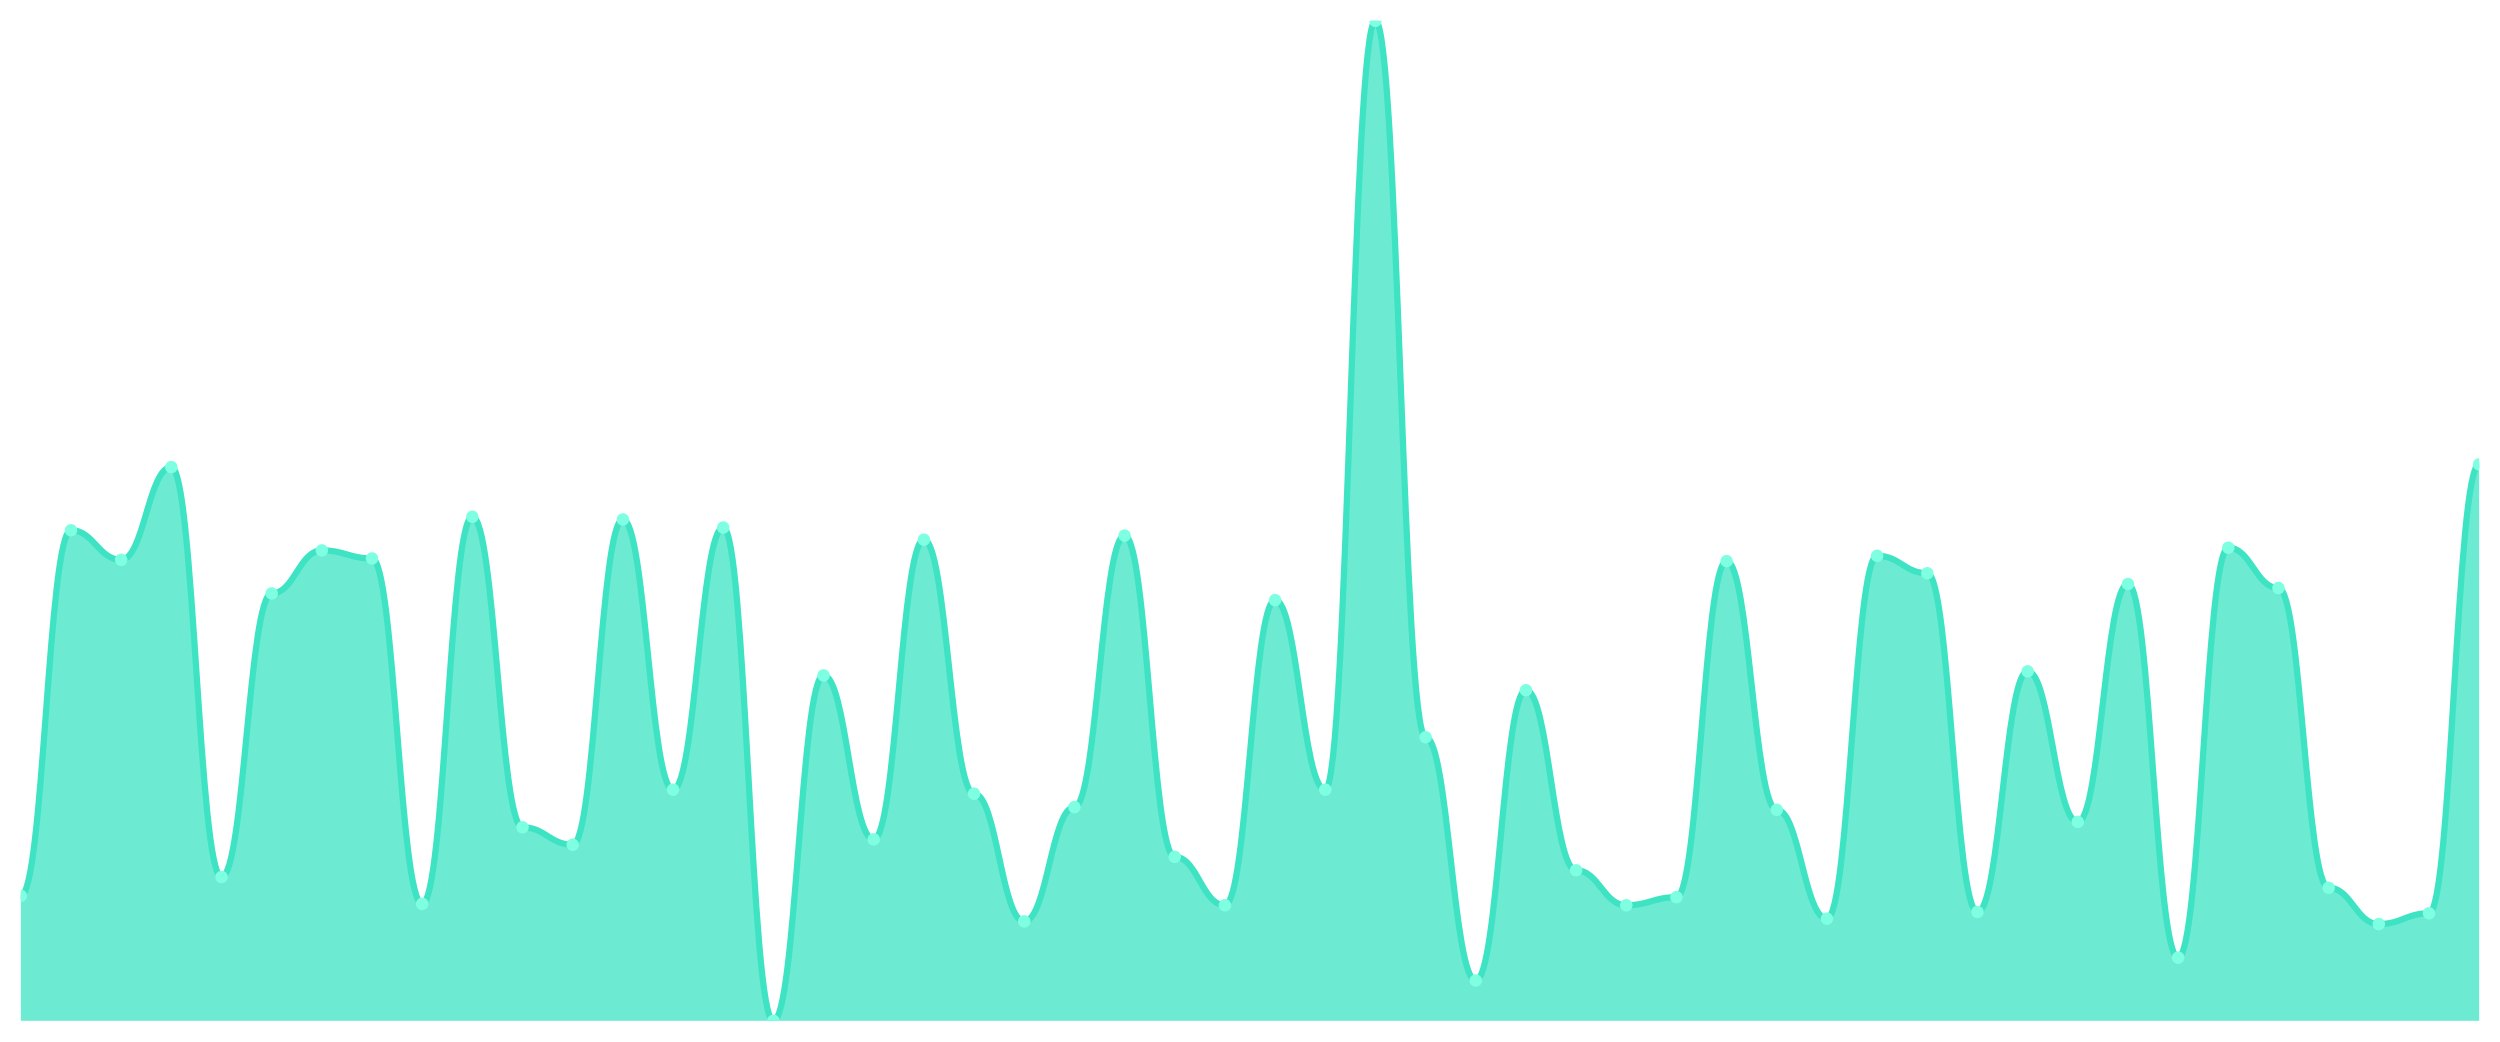
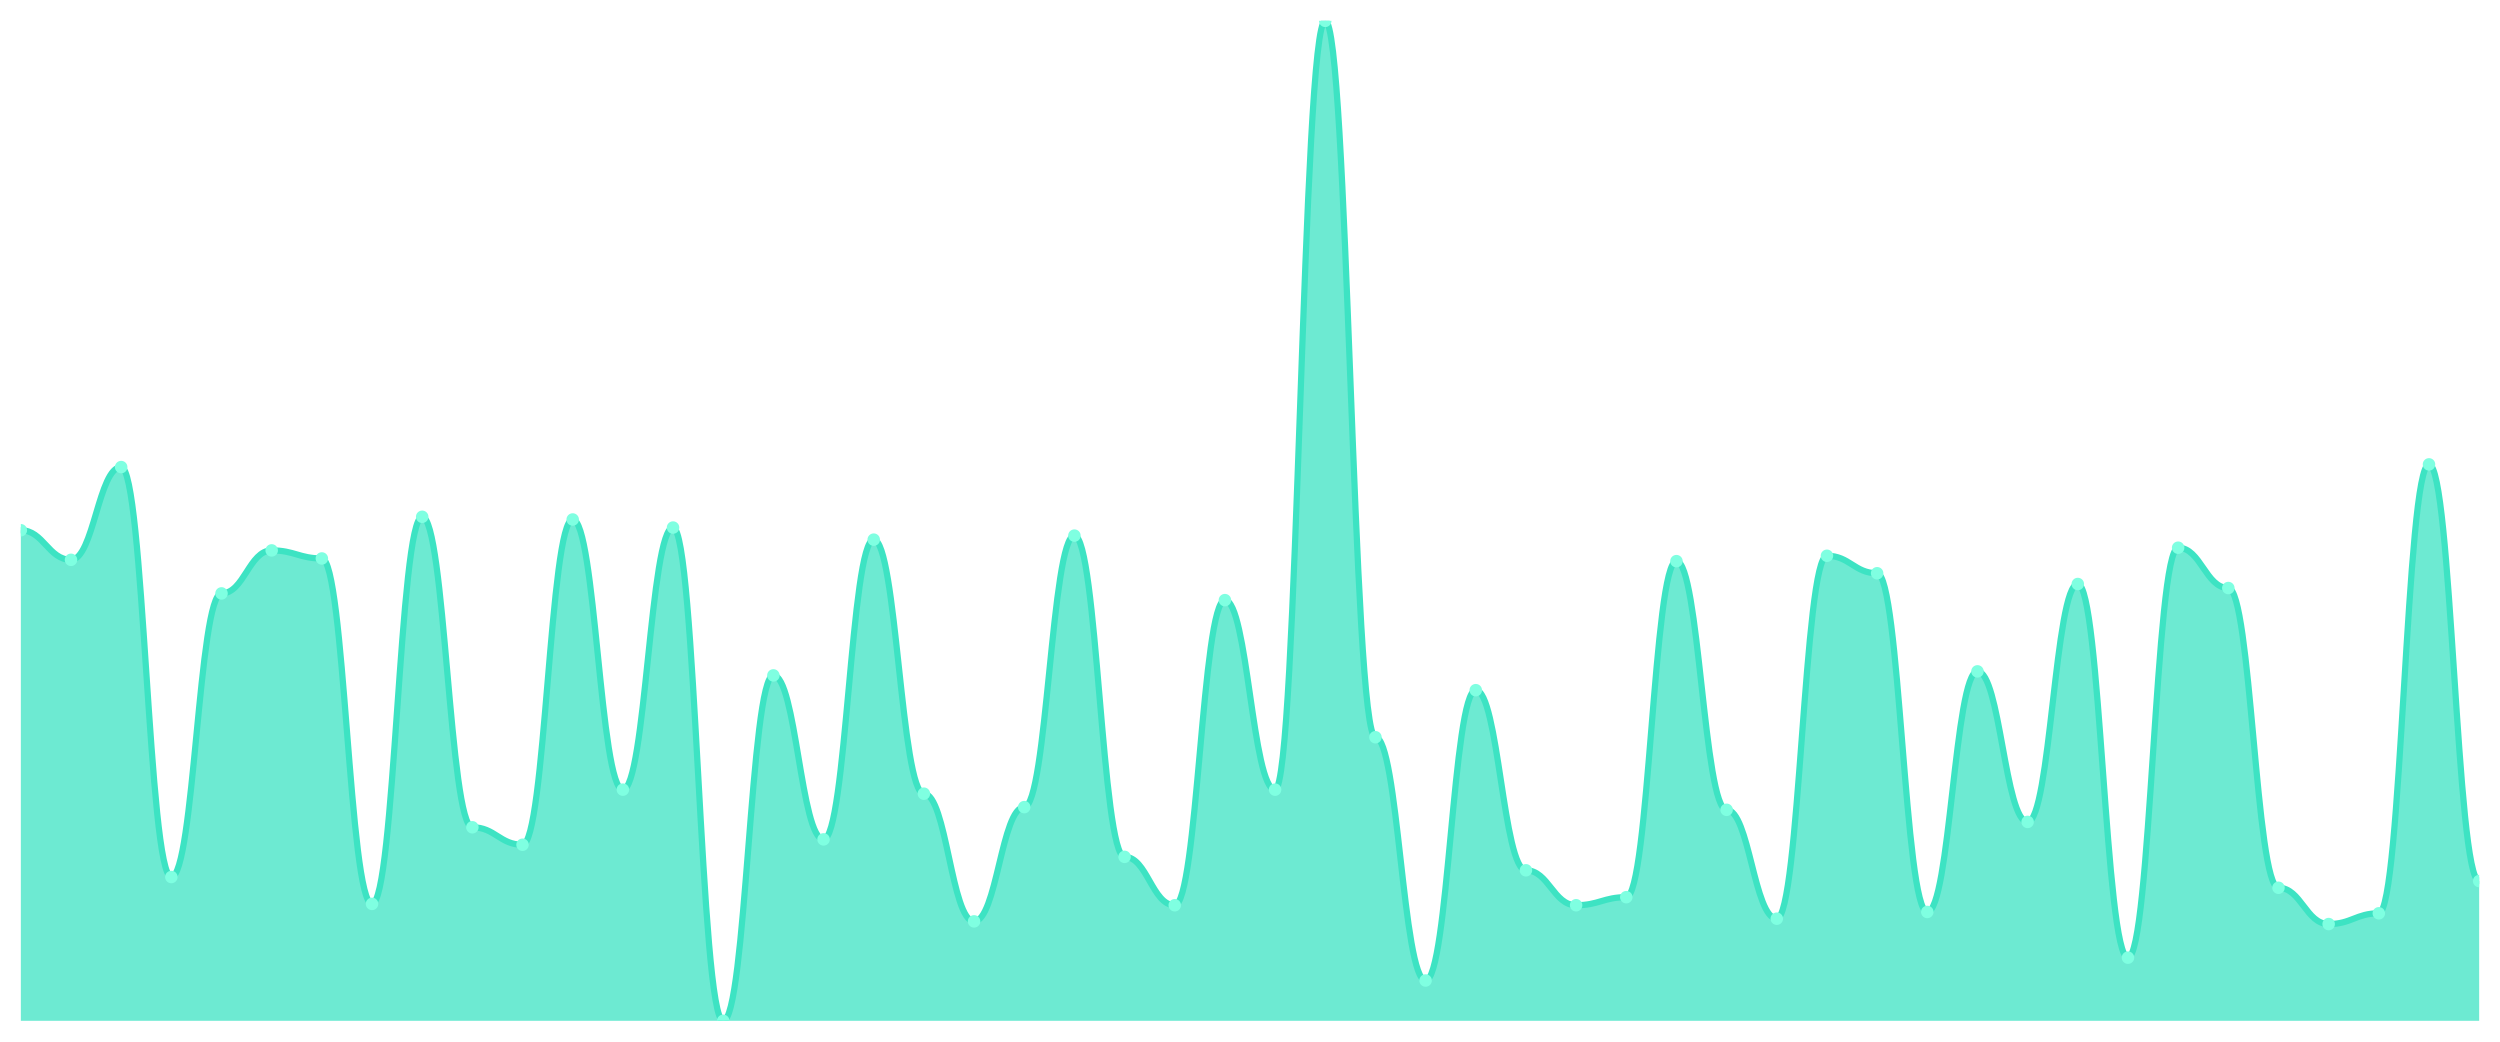
<svg xmlns="http://www.w3.org/2000/svg" viewBox="0 0 1200 500" width="1200" height="500">
  <defs>
    <clipPath id="c">
      <rect x="10" y="10" width="1180" height="480" />
    </clipPath>
  </defs>
  <rect width="1200" height="500" fill="none" />
  <g clip-path="url(#c)">
-     <path d="M 10,490 L 10,430 C 20.837,430 23.245,254.516 34.082,254.516 C 44.918,254.516 47.327,268.71 58.163,268.71 C 69,268.71 71.408,224.194 82.245,224.194 C 93.082,224.194 95.49,420.968 106.327,420.968 C 117.163,420.968 119.571,284.839 130.408,284.839 C 141.245,284.839 143.653,264.194 154.49,264.194 C 165.327,264.194 167.735,268.065 178.571,268.065 C 189.408,268.065 191.816,433.871 202.653,433.871 C 213.49,433.871 215.898,248.065 226.735,248.065 C 237.571,248.065 239.98,397.097 250.816,397.097 C 261.653,397.097 264.061,405.484 274.898,405.484 C 285.735,405.484 288.143,249.355 298.98,249.355 C 309.816,249.355 312.224,379.032 323.061,379.032 C 333.898,379.032 336.306,253.226 347.143,253.226 C 357.98,253.226 360.388,490 371.224,490 C 382.061,490 384.469,324.194 395.306,324.194 C 406.143,324.194 408.551,402.903 419.388,402.903 C 430.224,402.903 432.633,259.032 443.469,259.032 C 454.306,259.032 456.714,380.968 467.551,380.968 C 478.388,380.968 480.796,442.258 491.633,442.258 C 502.469,442.258 504.878,387.419 515.714,387.419 C 526.551,387.419 528.959,257.097 539.796,257.097 C 550.633,257.097 553.041,411.29 563.878,411.29 C 574.714,411.29 577.122,434.516 587.959,434.516 C 598.796,434.516 601.204,288.065 612.041,288.065 C 622.878,288.065 625.286,379.032 636.122,379.032 C 646.959,379.032 649.367,10 660.204,10 C 671.041,10 673.449,353.871 684.286,353.871 C 695.122,353.871 697.531,470.645 708.367,470.645 C 719.204,470.645 721.612,331.29 732.449,331.29 C 743.286,331.29 745.694,417.742 756.531,417.742 C 767.367,417.742 769.776,434.516 780.612,434.516 C 791.449,434.516 793.857,430.645 804.694,430.645 C 815.531,430.645 817.939,269.355 828.776,269.355 C 839.612,269.355 842.02,388.71 852.857,388.71 C 863.694,388.71 866.102,440.968 876.939,440.968 C 887.776,440.968 890.184,266.774 901.02,266.774 C 911.857,266.774 914.265,275.161 925.102,275.161 C 935.939,275.161 938.347,437.742 949.184,437.742 C 960.02,437.742 962.429,322.258 973.265,322.258 C 984.102,322.258 986.51,394.516 997.347,394.516 C 1008.184,394.516 1010.592,280.323 1021.429,280.323 C 1032.265,280.323 1034.673,459.677 1045.51,459.677 C 1056.347,459.677 1058.755,262.903 1069.592,262.903 C 1080.429,262.903 1082.837,282.258 1093.673,282.258 C 1104.51,282.258 1106.918,426.129 1117.755,426.129 C 1128.592,426.129 1131,443.548 1141.837,443.548 C 1152.673,443.548 1155.082,438.387 1165.918,438.387 C 1176.755,438.387 1179.163,222.903 1190,222.903 L 1190,490 Z" fill="rgba(61,227,195,0.75)" />
-     <path d="M 10,430 C 20.837,430 23.245,254.516 34.082,254.516 C 44.918,254.516 47.327,268.71 58.163,268.71 C 69,268.71 71.408,224.194 82.245,224.194 C 93.082,224.194 95.49,420.968 106.327,420.968 C 117.163,420.968 119.571,284.839 130.408,284.839 C 141.245,284.839 143.653,264.194 154.49,264.194 C 165.327,264.194 167.735,268.065 178.571,268.065 C 189.408,268.065 191.816,433.871 202.653,433.871 C 213.49,433.871 215.898,248.065 226.735,248.065 C 237.571,248.065 239.98,397.097 250.816,397.097 C 261.653,397.097 264.061,405.484 274.898,405.484 C 285.735,405.484 288.143,249.355 298.98,249.355 C 309.816,249.355 312.224,379.032 323.061,379.032 C 333.898,379.032 336.306,253.226 347.143,253.226 C 357.98,253.226 360.388,490 371.224,490 C 382.061,490 384.469,324.194 395.306,324.194 C 406.143,324.194 408.551,402.903 419.388,402.903 C 430.224,402.903 432.633,259.032 443.469,259.032 C 454.306,259.032 456.714,380.968 467.551,380.968 C 478.388,380.968 480.796,442.258 491.633,442.258 C 502.469,442.258 504.878,387.419 515.714,387.419 C 526.551,387.419 528.959,257.097 539.796,257.097 C 550.633,257.097 553.041,411.29 563.878,411.29 C 574.714,411.29 577.122,434.516 587.959,434.516 C 598.796,434.516 601.204,288.065 612.041,288.065 C 622.878,288.065 625.286,379.032 636.122,379.032 C 646.959,379.032 649.367,10 660.204,10 C 671.041,10 673.449,353.871 684.286,353.871 C 695.122,353.871 697.531,470.645 708.367,470.645 C 719.204,470.645 721.612,331.29 732.449,331.29 C 743.286,331.29 745.694,417.742 756.531,417.742 C 767.367,417.742 769.776,434.516 780.612,434.516 C 791.449,434.516 793.857,430.645 804.694,430.645 C 815.531,430.645 817.939,269.355 828.776,269.355 C 839.612,269.355 842.02,388.71 852.857,388.71 C 863.694,388.71 866.102,440.968 876.939,440.968 C 887.776,440.968 890.184,266.774 901.02,266.774 C 911.857,266.774 914.265,275.161 925.102,275.161 C 935.939,275.161 938.347,437.742 949.184,437.742 C 960.02,437.742 962.429,322.258 973.265,322.258 C 984.102,322.258 986.51,394.516 997.347,394.516 C 1008.184,394.516 1010.592,280.323 1021.429,280.323 C 1032.265,280.323 1034.673,459.677 1045.51,459.677 C 1056.347,459.677 1058.755,262.903 1069.592,262.903 C 1080.429,262.903 1082.837,282.258 1093.673,282.258 C 1104.51,282.258 1106.918,426.129 1117.755,426.129 C 1128.592,426.129 1131,443.548 1141.837,443.548 C 1152.673,443.548 1155.082,438.387 1165.918,438.387 C 1176.755,438.387 1179.163,222.903 1190,222.903" fill="none" stroke="#3de3c3" stroke-width="3" stroke-linecap="round" stroke-linejoin="round" />
-     <circle cx="10" cy="430" r="3" fill="#7fffe1" />
-     <circle cx="34.082" cy="254.516" r="3" fill="#7fffe1" />
-     <circle cx="58.163" cy="268.71" r="3" fill="#7fffe1" />
-     <circle cx="82.245" cy="224.194" r="3" fill="#7fffe1" />
-     <circle cx="106.327" cy="420.968" r="3" fill="#7fffe1" />
-     <circle cx="130.408" cy="284.839" r="3" fill="#7fffe1" />
-     <circle cx="154.49" cy="264.194" r="3" fill="#7fffe1" />
-     <circle cx="178.571" cy="268.065" r="3" fill="#7fffe1" />
-     <circle cx="202.653" cy="433.871" r="3" fill="#7fffe1" />
-     <circle cx="226.735" cy="248.065" r="3" fill="#7fffe1" />
-     <circle cx="250.816" cy="397.097" r="3" fill="#7fffe1" />
-     <circle cx="274.898" cy="405.484" r="3" fill="#7fffe1" />
-     <circle cx="298.98" cy="249.355" r="3" fill="#7fffe1" />
-     <circle cx="323.061" cy="379.032" r="3" fill="#7fffe1" />
-     <circle cx="347.143" cy="253.226" r="3" fill="#7fffe1" />
-     <circle cx="371.224" cy="490" r="3" fill="#7fffe1" />
-     <circle cx="395.306" cy="324.194" r="3" fill="#7fffe1" />
-     <circle cx="419.388" cy="402.903" r="3" fill="#7fffe1" />
-     <circle cx="443.469" cy="259.032" r="3" fill="#7fffe1" />
-     <circle cx="467.551" cy="380.968" r="3" fill="#7fffe1" />
-     <circle cx="491.633" cy="442.258" r="3" fill="#7fffe1" />
-     <circle cx="515.714" cy="387.419" r="3" fill="#7fffe1" />
-     <circle cx="539.796" cy="257.097" r="3" fill="#7fffe1" />
-     <circle cx="563.878" cy="411.29" r="3" fill="#7fffe1" />
-     <circle cx="587.959" cy="434.516" r="3" fill="#7fffe1" />
-     <circle cx="612.041" cy="288.065" r="3" fill="#7fffe1" />
-     <circle cx="636.122" cy="379.032" r="3" fill="#7fffe1" />
-     <circle cx="660.204" cy="10" r="3" fill="#7fffe1" />
-     <circle cx="684.286" cy="353.871" r="3" fill="#7fffe1" />
-     <circle cx="708.367" cy="470.645" r="3" fill="#7fffe1" />
-     <circle cx="732.449" cy="331.29" r="3" fill="#7fffe1" />
-     <circle cx="756.531" cy="417.742" r="3" fill="#7fffe1" />
-     <circle cx="780.612" cy="434.516" r="3" fill="#7fffe1" />
-     <circle cx="804.694" cy="430.645" r="3" fill="#7fffe1" />
-     <circle cx="828.776" cy="269.355" r="3" fill="#7fffe1" />
-     <circle cx="852.857" cy="388.71" r="3" fill="#7fffe1" />
-     <circle cx="876.939" cy="440.968" r="3" fill="#7fffe1" />
-     <circle cx="901.02" cy="266.774" r="3" fill="#7fffe1" />
-     <circle cx="925.102" cy="275.161" r="3" fill="#7fffe1" />
-     <circle cx="949.184" cy="437.742" r="3" fill="#7fffe1" />
-     <circle cx="973.265" cy="322.258" r="3" fill="#7fffe1" />
-     <circle cx="997.347" cy="394.516" r="3" fill="#7fffe1" />
-     <circle cx="1021.429" cy="280.323" r="3" fill="#7fffe1" />
-     <circle cx="1045.51" cy="459.677" r="3" fill="#7fffe1" />
-     <circle cx="1069.592" cy="262.903" r="3" fill="#7fffe1" />
-     <circle cx="1093.673" cy="282.258" r="3" fill="#7fffe1" />
-     <circle cx="1117.755" cy="426.129" r="3" fill="#7fffe1" />
-     <circle cx="1141.837" cy="443.548" r="3" fill="#7fffe1" />
-     <circle cx="1165.918" cy="438.387" r="3" fill="#7fffe1" />
-     <circle cx="1190" cy="222.903" r="3" fill="#7fffe1" />
+     <path d="M 10,490 L 10,254.516 C 20.837,254.516 23.245,268.71 34.082,268.71 C 44.918,268.71 47.327,224.194 58.163,224.194 C 69,224.194 71.408,420.968 82.245,420.968 C 93.082,420.968 95.49,284.839 106.327,284.839 C 117.163,284.839 119.571,264.194 130.408,264.194 C 141.245,264.194 143.653,268.065 154.49,268.065 C 165.327,268.065 167.735,433.871 178.571,433.871 C 189.408,433.871 191.816,248.065 202.653,248.065 C 213.49,248.065 215.898,397.097 226.735,397.097 C 237.571,397.097 239.98,405.484 250.816,405.484 C 261.653,405.484 264.061,249.355 274.898,249.355 C 285.735,249.355 288.143,379.032 298.98,379.032 C 309.816,379.032 312.224,253.226 323.061,253.226 C 333.898,253.226 336.306,490 347.143,490 C 357.98,490 360.388,324.194 371.224,324.194 C 382.061,324.194 384.469,402.903 395.306,402.903 C 406.143,402.903 408.551,259.032 419.388,259.032 C 430.224,259.032 432.633,380.968 443.469,380.968 C 454.306,380.968 456.714,442.258 467.551,442.258 C 478.388,442.258 480.796,387.419 491.633,387.419 C 502.469,387.419 504.878,257.097 515.714,257.097 C 526.551,257.097 528.959,411.29 539.796,411.29 C 550.633,411.29 553.041,434.516 563.878,434.516 C 574.714,434.516 577.122,288.065 587.959,288.065 C 598.796,288.065 601.204,379.032 612.041,379.032 C 622.878,379.032 625.286,10 636.122,10 C 646.959,10 649.367,353.871 660.204,353.871 C 671.041,353.871 673.449,470.645 684.286,470.645 C 695.122,470.645 697.531,331.29 708.367,331.29 C 719.204,331.29 721.612,417.742 732.449,417.742 C 743.286,417.742 745.694,434.516 756.531,434.516 C 767.367,434.516 769.776,430.645 780.612,430.645 C 791.449,430.645 793.857,269.355 804.694,269.355 C 815.531,269.355 817.939,388.71 828.776,388.71 C 839.612,388.71 842.02,440.968 852.857,440.968 C 863.694,440.968 866.102,266.774 876.939,266.774 C 887.776,266.774 890.184,275.161 901.02,275.161 C 911.857,275.161 914.265,437.742 925.102,437.742 C 935.939,437.742 938.347,322.258 949.184,322.258 C 960.02,322.258 962.429,394.516 973.265,394.516 C 984.102,394.516 986.51,280.323 997.347,280.323 C 1008.184,280.323 1010.592,459.677 1021.429,459.677 C 1032.265,459.677 1034.673,262.903 1045.51,262.903 C 1056.347,262.903 1058.755,282.258 1069.592,282.258 C 1080.429,282.258 1082.837,426.129 1093.673,426.129 C 1104.51,426.129 1106.918,443.548 1117.755,443.548 C 1128.592,443.548 1131,438.387 1141.837,438.387 C 1152.673,438.387 1155.082,222.903 1165.918,222.903 C 1176.755,222.903 1179.163,422.903 1190,422.903 L 1190,490 Z" fill="rgba(61,227,195,0.75)" />
+     <path d="M 10,254.516 C 20.837,254.516 23.245,268.71 34.082,268.71 C 44.918,268.71 47.327,224.194 58.163,224.194 C 69,224.194 71.408,420.968 82.245,420.968 C 93.082,420.968 95.49,284.839 106.327,284.839 C 117.163,284.839 119.571,264.194 130.408,264.194 C 141.245,264.194 143.653,268.065 154.49,268.065 C 165.327,268.065 167.735,433.871 178.571,433.871 C 189.408,433.871 191.816,248.065 202.653,248.065 C 213.49,248.065 215.898,397.097 226.735,397.097 C 237.571,397.097 239.98,405.484 250.816,405.484 C 261.653,405.484 264.061,249.355 274.898,249.355 C 285.735,249.355 288.143,379.032 298.98,379.032 C 309.816,379.032 312.224,253.226 323.061,253.226 C 333.898,253.226 336.306,490 347.143,490 C 357.98,490 360.388,324.194 371.224,324.194 C 382.061,324.194 384.469,402.903 395.306,402.903 C 406.143,402.903 408.551,259.032 419.388,259.032 C 430.224,259.032 432.633,380.968 443.469,380.968 C 454.306,380.968 456.714,442.258 467.551,442.258 C 478.388,442.258 480.796,387.419 491.633,387.419 C 502.469,387.419 504.878,257.097 515.714,257.097 C 526.551,257.097 528.959,411.29 539.796,411.29 C 550.633,411.29 553.041,434.516 563.878,434.516 C 574.714,434.516 577.122,288.065 587.959,288.065 C 598.796,288.065 601.204,379.032 612.041,379.032 C 622.878,379.032 625.286,10 636.122,10 C 646.959,10 649.367,353.871 660.204,353.871 C 671.041,353.871 673.449,470.645 684.286,470.645 C 695.122,470.645 697.531,331.29 708.367,331.29 C 719.204,331.29 721.612,417.742 732.449,417.742 C 743.286,417.742 745.694,434.516 756.531,434.516 C 767.367,434.516 769.776,430.645 780.612,430.645 C 791.449,430.645 793.857,269.355 804.694,269.355 C 815.531,269.355 817.939,388.71 828.776,388.71 C 839.612,388.71 842.02,440.968 852.857,440.968 C 863.694,440.968 866.102,266.774 876.939,266.774 C 887.776,266.774 890.184,275.161 901.02,275.161 C 911.857,275.161 914.265,437.742 925.102,437.742 C 935.939,437.742 938.347,322.258 949.184,322.258 C 960.02,322.258 962.429,394.516 973.265,394.516 C 984.102,394.516 986.51,280.323 997.347,280.323 C 1008.184,280.323 1010.592,459.677 1021.429,459.677 C 1032.265,459.677 1034.673,262.903 1045.51,262.903 C 1056.347,262.903 1058.755,282.258 1069.592,282.258 C 1080.429,282.258 1082.837,426.129 1093.673,426.129 C 1104.51,426.129 1106.918,443.548 1117.755,443.548 C 1128.592,443.548 1131,438.387 1141.837,438.387 C 1152.673,438.387 1155.082,222.903 1165.918,222.903 C 1176.755,222.903 1179.163,422.903 1190,422.903" fill="none" stroke="#3de3c3" stroke-width="3" stroke-linecap="round" stroke-linejoin="round" />
+     <circle cx="10" cy="254.516" r="3" fill="#7fffe1" />
+     <circle cx="34.082" cy="268.71" r="3" fill="#7fffe1" />
+     <circle cx="58.163" cy="224.194" r="3" fill="#7fffe1" />
+     <circle cx="82.245" cy="420.968" r="3" fill="#7fffe1" />
+     <circle cx="106.327" cy="284.839" r="3" fill="#7fffe1" />
+     <circle cx="130.408" cy="264.194" r="3" fill="#7fffe1" />
+     <circle cx="154.49" cy="268.065" r="3" fill="#7fffe1" />
+     <circle cx="178.571" cy="433.871" r="3" fill="#7fffe1" />
+     <circle cx="202.653" cy="248.065" r="3" fill="#7fffe1" />
+     <circle cx="226.735" cy="397.097" r="3" fill="#7fffe1" />
+     <circle cx="250.816" cy="405.484" r="3" fill="#7fffe1" />
+     <circle cx="274.898" cy="249.355" r="3" fill="#7fffe1" />
+     <circle cx="298.98" cy="379.032" r="3" fill="#7fffe1" />
+     <circle cx="323.061" cy="253.226" r="3" fill="#7fffe1" />
+     <circle cx="347.143" cy="490" r="3" fill="#7fffe1" />
+     <circle cx="371.224" cy="324.194" r="3" fill="#7fffe1" />
+     <circle cx="395.306" cy="402.903" r="3" fill="#7fffe1" />
+     <circle cx="419.388" cy="259.032" r="3" fill="#7fffe1" />
+     <circle cx="443.469" cy="380.968" r="3" fill="#7fffe1" />
+     <circle cx="467.551" cy="442.258" r="3" fill="#7fffe1" />
+     <circle cx="491.633" cy="387.419" r="3" fill="#7fffe1" />
+     <circle cx="515.714" cy="257.097" r="3" fill="#7fffe1" />
+     <circle cx="539.796" cy="411.29" r="3" fill="#7fffe1" />
+     <circle cx="563.878" cy="434.516" r="3" fill="#7fffe1" />
+     <circle cx="587.959" cy="288.065" r="3" fill="#7fffe1" />
+     <circle cx="612.041" cy="379.032" r="3" fill="#7fffe1" />
+     <circle cx="636.122" cy="10" r="3" fill="#7fffe1" />
+     <circle cx="660.204" cy="353.871" r="3" fill="#7fffe1" />
+     <circle cx="684.286" cy="470.645" r="3" fill="#7fffe1" />
+     <circle cx="708.367" cy="331.29" r="3" fill="#7fffe1" />
+     <circle cx="732.449" cy="417.742" r="3" fill="#7fffe1" />
+     <circle cx="756.531" cy="434.516" r="3" fill="#7fffe1" />
+     <circle cx="780.612" cy="430.645" r="3" fill="#7fffe1" />
+     <circle cx="804.694" cy="269.355" r="3" fill="#7fffe1" />
+     <circle cx="828.776" cy="388.71" r="3" fill="#7fffe1" />
+     <circle cx="852.857" cy="440.968" r="3" fill="#7fffe1" />
+     <circle cx="876.939" cy="266.774" r="3" fill="#7fffe1" />
+     <circle cx="901.02" cy="275.161" r="3" fill="#7fffe1" />
+     <circle cx="925.102" cy="437.742" r="3" fill="#7fffe1" />
+     <circle cx="949.184" cy="322.258" r="3" fill="#7fffe1" />
+     <circle cx="973.265" cy="394.516" r="3" fill="#7fffe1" />
+     <circle cx="997.347" cy="280.323" r="3" fill="#7fffe1" />
+     <circle cx="1021.429" cy="459.677" r="3" fill="#7fffe1" />
+     <circle cx="1045.51" cy="262.903" r="3" fill="#7fffe1" />
+     <circle cx="1069.592" cy="282.258" r="3" fill="#7fffe1" />
+     <circle cx="1093.673" cy="426.129" r="3" fill="#7fffe1" />
+     <circle cx="1117.755" cy="443.548" r="3" fill="#7fffe1" />
+     <circle cx="1141.837" cy="438.387" r="3" fill="#7fffe1" />
+     <circle cx="1165.918" cy="222.903" r="3" fill="#7fffe1" />
+     <circle cx="1190" cy="422.903" r="3" fill="#7fffe1" />
  </g>
</svg>
